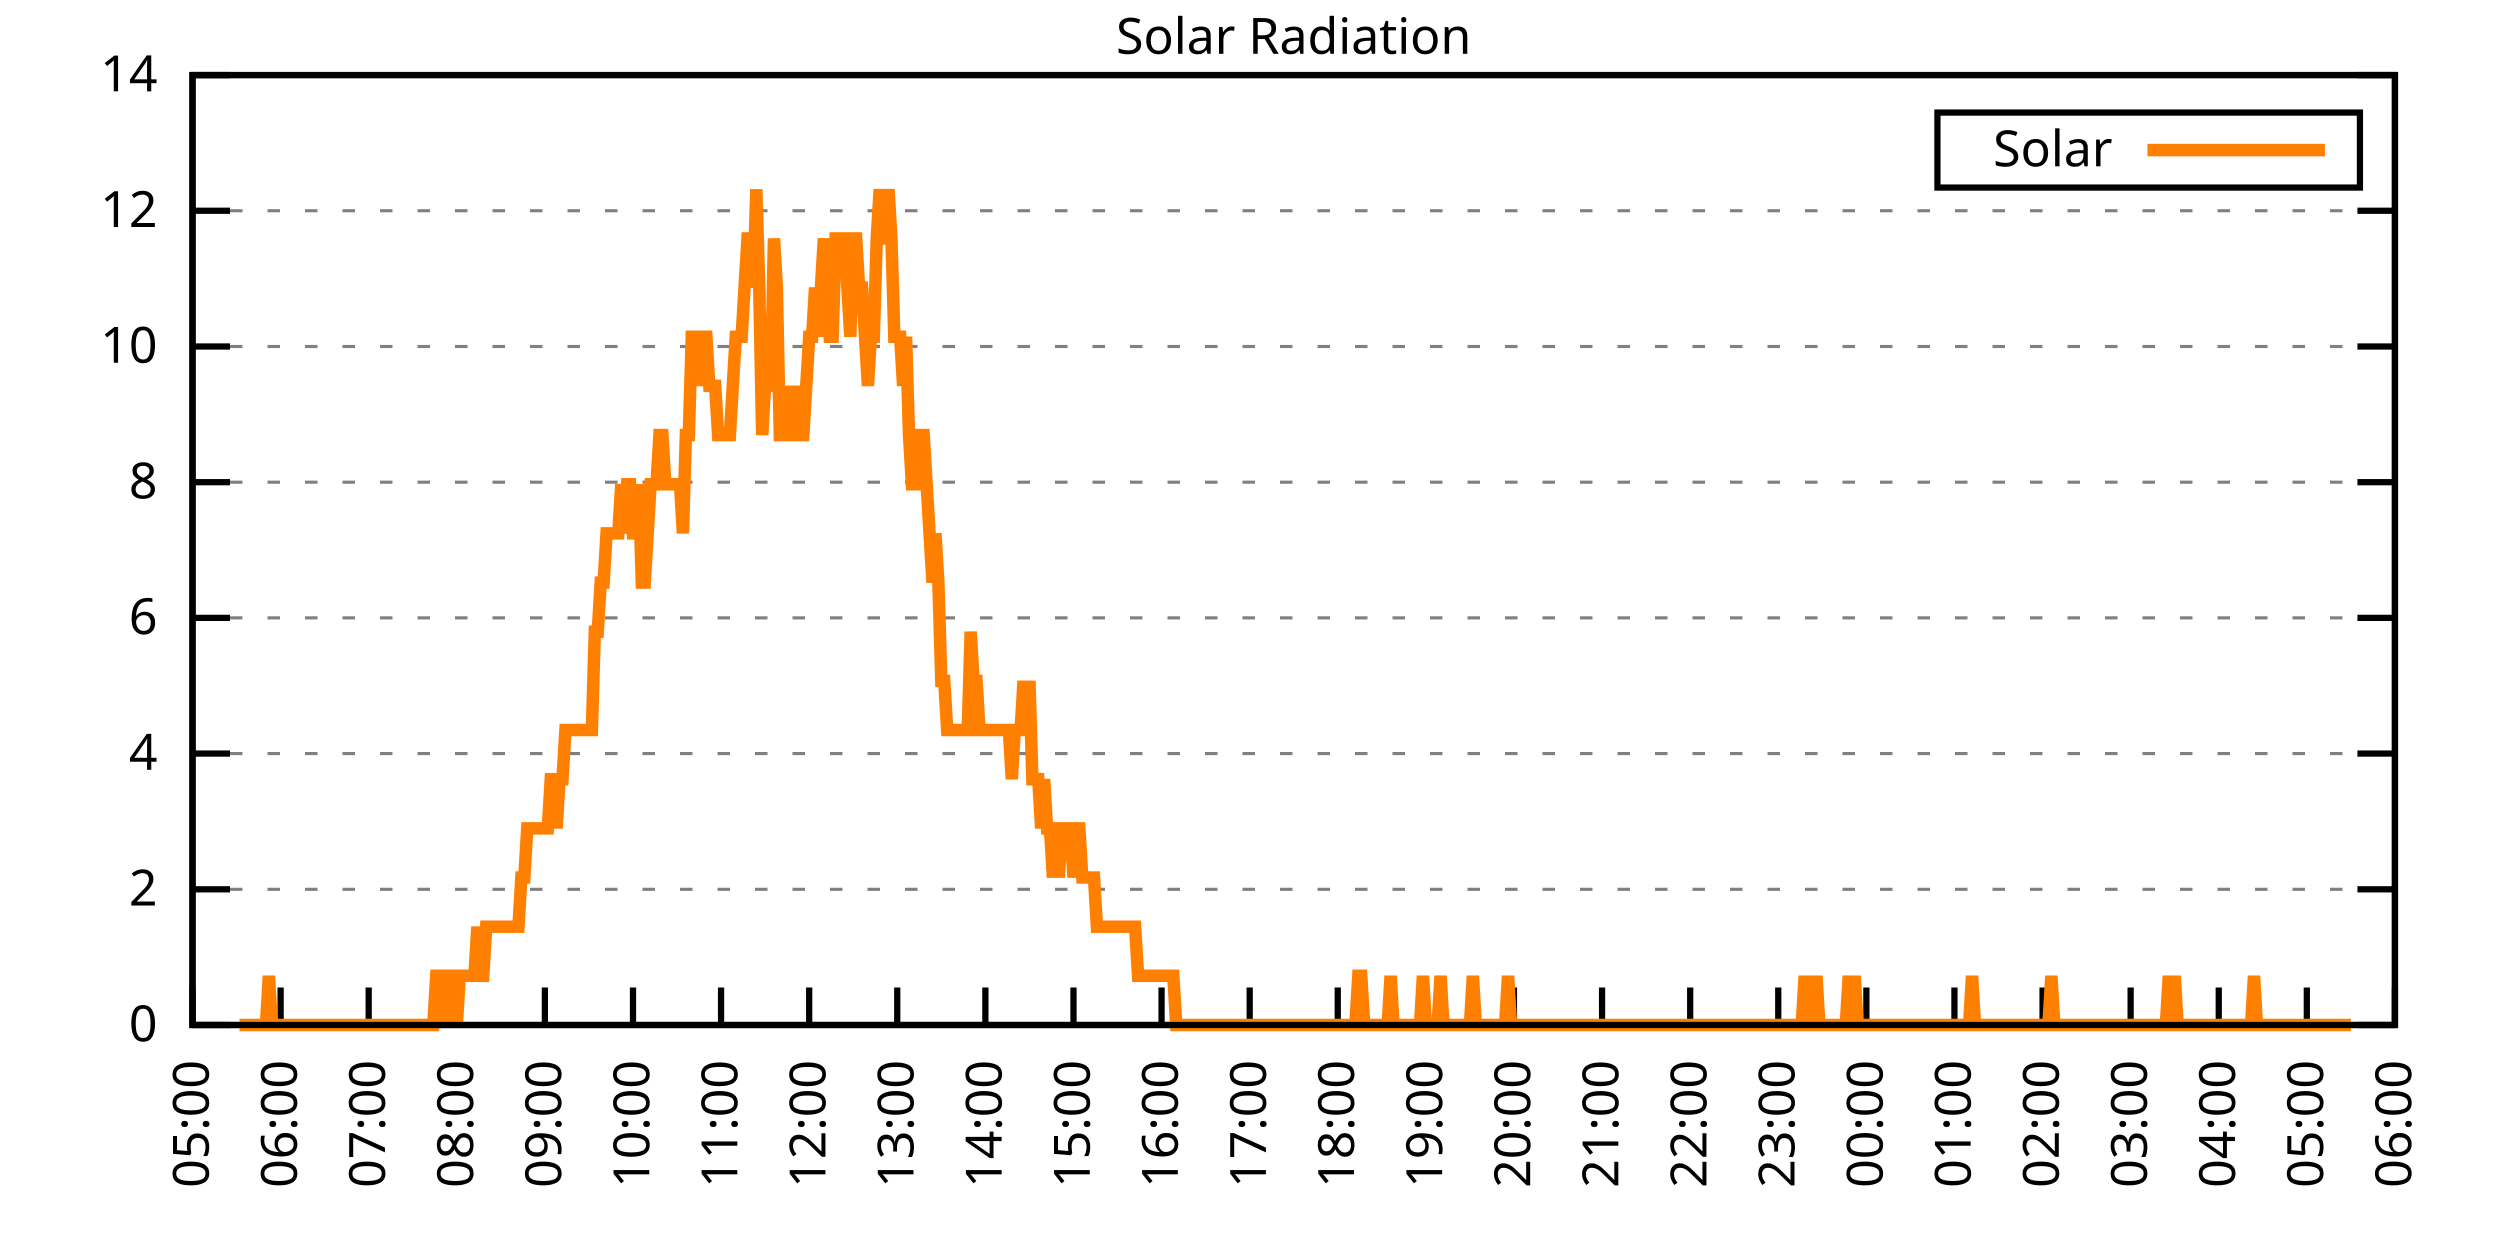
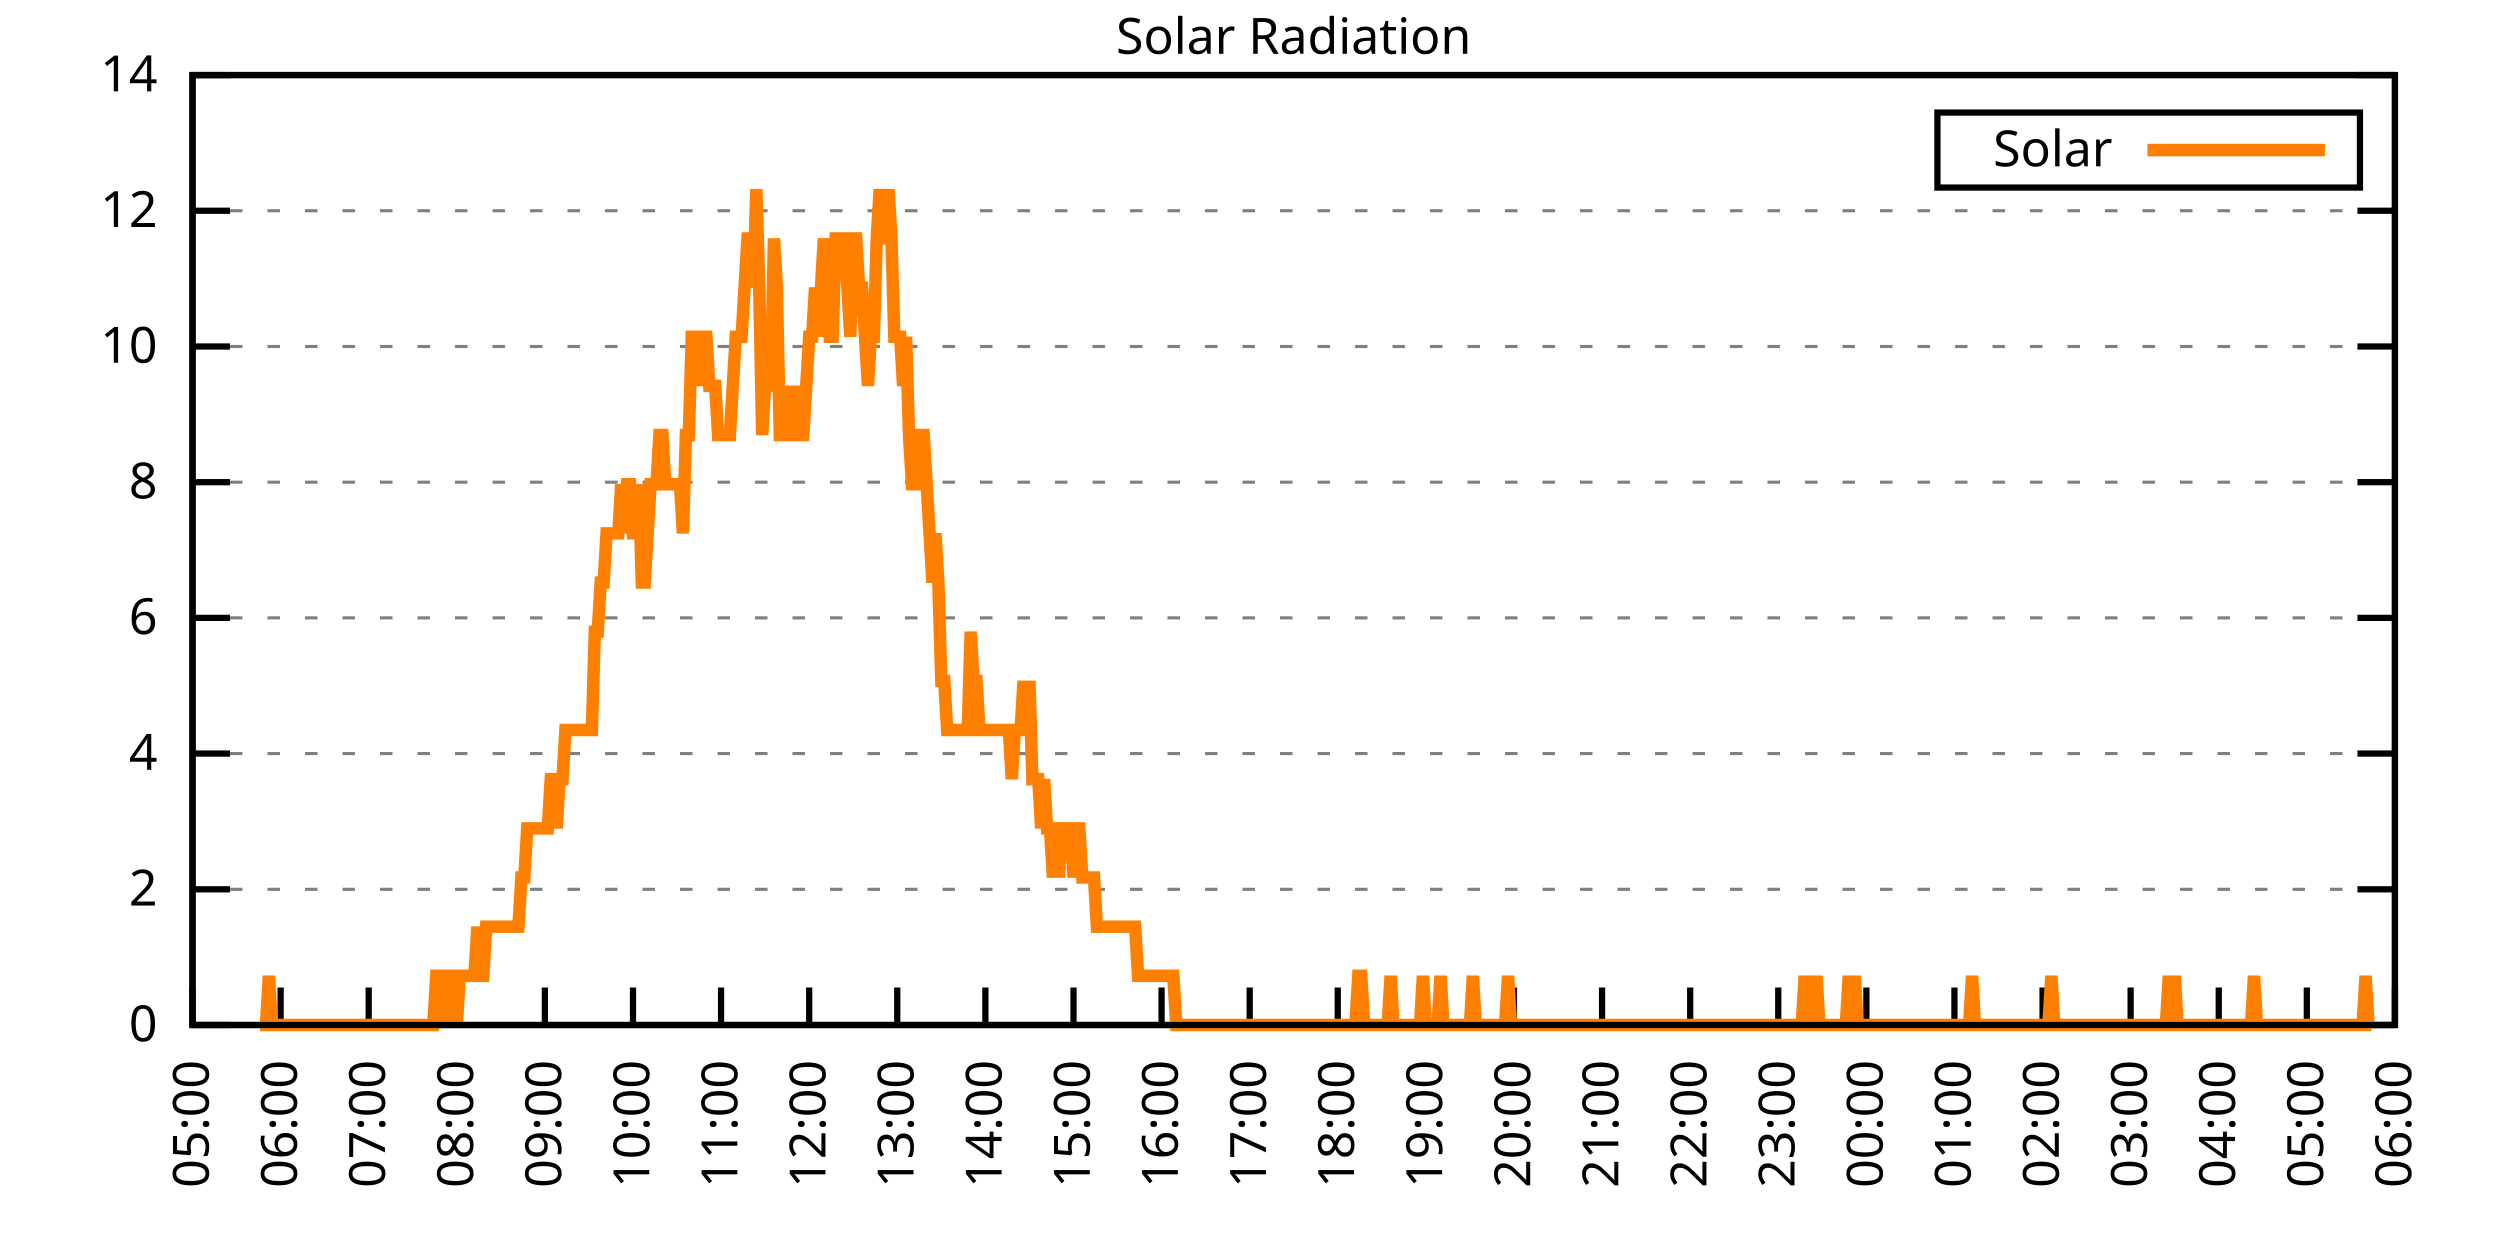
<svg xmlns="http://www.w3.org/2000/svg" xmlns:xlink="http://www.w3.org/1999/xlink" width="400" height="200" viewBox="0 0 400 200">
  <g id="gnuplot_canvas">
    <rect x="0" y="0" width="400" height="200" fill="none" />
    <defs>
      <circle id="gpDot" r="0.5" stroke-width="0.5" stroke="currentColor" />
      <path id="gpPt0" stroke-width="0.333" stroke="currentColor" d="M-1,0 h2 M0,-1 v2" />
      <path id="gpPt1" stroke-width="0.333" stroke="currentColor" d="M-1,-1 L1,1 M1,-1 L-1,1" />
      <path id="gpPt2" stroke-width="0.333" stroke="currentColor" d="M-1,0 L1,0 M0,-1 L0,1 M-1,-1 L1,1 M-1,1 L1,-1" />
      <rect id="gpPt3" stroke-width="0.333" stroke="currentColor" x="-1" y="-1" width="2" height="2" />
      <rect id="gpPt4" stroke-width="0.333" stroke="currentColor" fill="currentColor" x="-1" y="-1" width="2" height="2" />
      <circle id="gpPt5" stroke-width="0.333" stroke="currentColor" cx="0" cy="0" r="1" />
      <use xlink:href="#gpPt5" id="gpPt6" fill="currentColor" stroke="none" />
      <path id="gpPt7" stroke-width="0.333" stroke="currentColor" d="M0,-1.33 L-1.33,0.67 L1.33,0.67 z" />
      <use xlink:href="#gpPt7" id="gpPt8" fill="currentColor" stroke="none" />
      <use xlink:href="#gpPt7" id="gpPt9" stroke="currentColor" transform="rotate(180)" />
      <use xlink:href="#gpPt9" id="gpPt10" fill="currentColor" stroke="none" />
      <use xlink:href="#gpPt3" id="gpPt11" stroke="currentColor" transform="rotate(45)" />
      <use xlink:href="#gpPt11" id="gpPt12" fill="currentColor" stroke="none" />
      <path id="gpPt13" stroke-width="0.333" stroke="currentColor" d="M0,1.330 L1.265,0.411 L0.782,-1.067 L-0.782,-1.076 L-1.265,0.411 z" />
      <use xlink:href="#gpPt13" id="gpPt14" fill="currentColor" stroke="none" />
      <filter id="textbox" filterUnits="objectBoundingBox" x="0" y="0" height="1" width="1">
        <feFlood flood-color="white" flood-opacity="1" result="bgnd" />
        <feComposite in="SourceGraphic" in2="bgnd" operator="atop" />
      </filter>
      <filter id="greybox" filterUnits="objectBoundingBox" x="0" y="0" height="1" width="1">
        <feFlood flood-color="lightgrey" flood-opacity="1" result="grey" />
        <feComposite in="SourceGraphic" in2="grey" operator="atop" />
      </filter>
    </defs>
    <g fill="none" color="white" stroke="currentColor" stroke-width="1.00" stroke-linecap="butt" stroke-linejoin="miter">
</g>
    <g fill="none" color="black" stroke="currentColor" stroke-width="1.00" stroke-linecap="butt" stroke-linejoin="miter">
      <g stroke="none" shape-rendering="crispEdges">
        <polygon fill="rgb(255, 255, 255)" points="30.80,164.00 383.18,164.00 383.18,12.02 30.80,12.02 " />
      </g>
    </g>
    <g fill="none" color="black" stroke="currentColor" stroke-width="1.00" stroke-linecap="butt" stroke-linejoin="miter">
</g>
    <g fill="none" color="black" stroke="black" stroke-width="0.50" stroke-linecap="butt" stroke-linejoin="miter">
</g>
    <g fill="none" color="gray" stroke="currentColor" stroke-width="0.50" stroke-linecap="butt" stroke-linejoin="miter">
      <path stroke="gray" stroke-dasharray="2,4" class="gridline" d="M30.80,164.00 L383.19,164.00  " />
    </g>
    <g fill="none" color="gray" stroke="gray" stroke-width="1.00" stroke-linecap="butt" stroke-linejoin="miter">
</g>
    <g fill="none" color="black" stroke="currentColor" stroke-width="1.00" stroke-linecap="butt" stroke-linejoin="miter">
      <path stroke="black" d="M30.80,164.00 L36.80,164.00 M383.19,164.00 L377.19,164.00  " />
      <g transform="translate(25.20,166.60)" stroke="none" fill="black" font-family="Sans" font-size="8.00" text-anchor="end">
        <text>
          <tspan font-family="Sans"> 0</tspan>
        </text>
      </g>
    </g>
    <g fill="none" color="black" stroke="currentColor" stroke-width="1.00" stroke-linecap="butt" stroke-linejoin="miter">
</g>
    <g fill="none" color="black" stroke="black" stroke-width="0.50" stroke-linecap="butt" stroke-linejoin="miter">
</g>
    <g fill="none" color="gray" stroke="currentColor" stroke-width="0.50" stroke-linecap="butt" stroke-linejoin="miter">
      <path stroke="gray" stroke-dasharray="2,4" class="gridline" d="M30.80,142.29 L383.19,142.29  " />
    </g>
    <g fill="none" color="gray" stroke="gray" stroke-width="1.00" stroke-linecap="butt" stroke-linejoin="miter">
</g>
    <g fill="none" color="black" stroke="currentColor" stroke-width="1.00" stroke-linecap="butt" stroke-linejoin="miter">
      <path stroke="black" d="M30.80,142.29 L36.80,142.29 M383.19,142.29 L377.19,142.29  " />
      <g transform="translate(25.20,144.89)" stroke="none" fill="black" font-family="Sans" font-size="8.00" text-anchor="end">
        <text>
          <tspan font-family="Sans"> 2</tspan>
        </text>
      </g>
    </g>
    <g fill="none" color="black" stroke="currentColor" stroke-width="1.00" stroke-linecap="butt" stroke-linejoin="miter">
</g>
    <g fill="none" color="black" stroke="black" stroke-width="0.50" stroke-linecap="butt" stroke-linejoin="miter">
</g>
    <g fill="none" color="gray" stroke="currentColor" stroke-width="0.50" stroke-linecap="butt" stroke-linejoin="miter">
      <path stroke="gray" stroke-dasharray="2,4" class="gridline" d="M30.80,120.57 L383.19,120.57  " />
    </g>
    <g fill="none" color="gray" stroke="gray" stroke-width="1.00" stroke-linecap="butt" stroke-linejoin="miter">
</g>
    <g fill="none" color="black" stroke="currentColor" stroke-width="1.00" stroke-linecap="butt" stroke-linejoin="miter">
      <path stroke="black" d="M30.80,120.57 L36.80,120.57 M383.19,120.57 L377.19,120.57  " />
      <g transform="translate(25.20,123.17)" stroke="none" fill="black" font-family="Sans" font-size="8.00" text-anchor="end">
        <text>
          <tspan font-family="Sans"> 4</tspan>
        </text>
      </g>
    </g>
    <g fill="none" color="black" stroke="currentColor" stroke-width="1.00" stroke-linecap="butt" stroke-linejoin="miter">
</g>
    <g fill="none" color="black" stroke="black" stroke-width="0.50" stroke-linecap="butt" stroke-linejoin="miter">
</g>
    <g fill="none" color="gray" stroke="currentColor" stroke-width="0.50" stroke-linecap="butt" stroke-linejoin="miter">
      <path stroke="gray" stroke-dasharray="2,4" class="gridline" d="M30.80,98.86 L383.19,98.86  " />
    </g>
    <g fill="none" color="gray" stroke="gray" stroke-width="1.00" stroke-linecap="butt" stroke-linejoin="miter">
</g>
    <g fill="none" color="black" stroke="currentColor" stroke-width="1.00" stroke-linecap="butt" stroke-linejoin="miter">
      <path stroke="black" d="M30.80,98.86 L36.80,98.86 M383.19,98.86 L377.19,98.86  " />
      <g transform="translate(25.20,101.46)" stroke="none" fill="black" font-family="Sans" font-size="8.00" text-anchor="end">
        <text>
          <tspan font-family="Sans"> 6</tspan>
        </text>
      </g>
    </g>
    <g fill="none" color="black" stroke="currentColor" stroke-width="1.00" stroke-linecap="butt" stroke-linejoin="miter">
</g>
    <g fill="none" color="black" stroke="black" stroke-width="0.50" stroke-linecap="butt" stroke-linejoin="miter">
</g>
    <g fill="none" color="gray" stroke="currentColor" stroke-width="0.50" stroke-linecap="butt" stroke-linejoin="miter">
      <path stroke="gray" stroke-dasharray="2,4" class="gridline" d="M30.80,77.15 L383.19,77.15  " />
    </g>
    <g fill="none" color="gray" stroke="gray" stroke-width="1.00" stroke-linecap="butt" stroke-linejoin="miter">
</g>
    <g fill="none" color="black" stroke="currentColor" stroke-width="1.00" stroke-linecap="butt" stroke-linejoin="miter">
      <path stroke="black" d="M30.80,77.15 L36.80,77.15 M383.19,77.15 L377.19,77.15  " />
      <g transform="translate(25.20,79.75)" stroke="none" fill="black" font-family="Sans" font-size="8.00" text-anchor="end">
        <text>
          <tspan font-family="Sans"> 8</tspan>
        </text>
      </g>
    </g>
    <g fill="none" color="black" stroke="currentColor" stroke-width="1.00" stroke-linecap="butt" stroke-linejoin="miter">
</g>
    <g fill="none" color="black" stroke="black" stroke-width="0.50" stroke-linecap="butt" stroke-linejoin="miter">
</g>
    <g fill="none" color="gray" stroke="currentColor" stroke-width="0.50" stroke-linecap="butt" stroke-linejoin="miter">
      <path stroke="gray" stroke-dasharray="2,4" class="gridline" d="M30.80,55.44 L383.19,55.44  " />
    </g>
    <g fill="none" color="gray" stroke="gray" stroke-width="1.00" stroke-linecap="butt" stroke-linejoin="miter">
</g>
    <g fill="none" color="black" stroke="currentColor" stroke-width="1.00" stroke-linecap="butt" stroke-linejoin="miter">
      <path stroke="black" d="M30.80,55.44 L36.80,55.44 M383.19,55.44 L377.19,55.44  " />
      <g transform="translate(25.20,58.04)" stroke="none" fill="black" font-family="Sans" font-size="8.00" text-anchor="end">
        <text>
          <tspan font-family="Sans"> 10</tspan>
        </text>
      </g>
    </g>
    <g fill="none" color="black" stroke="currentColor" stroke-width="1.00" stroke-linecap="butt" stroke-linejoin="miter">
</g>
    <g fill="none" color="black" stroke="black" stroke-width="0.50" stroke-linecap="butt" stroke-linejoin="miter">
</g>
    <g fill="none" color="gray" stroke="currentColor" stroke-width="0.50" stroke-linecap="butt" stroke-linejoin="miter">
      <path stroke="gray" stroke-dasharray="2,4" class="gridline" d="M30.80,33.72 L383.19,33.72  " />
    </g>
    <g fill="none" color="gray" stroke="gray" stroke-width="1.00" stroke-linecap="butt" stroke-linejoin="miter">
</g>
    <g fill="none" color="black" stroke="currentColor" stroke-width="1.00" stroke-linecap="butt" stroke-linejoin="miter">
      <path stroke="black" d="M30.80,33.72 L36.80,33.72 M383.19,33.72 L377.19,33.72  " />
      <g transform="translate(25.20,36.32)" stroke="none" fill="black" font-family="Sans" font-size="8.00" text-anchor="end">
        <text>
          <tspan font-family="Sans"> 12</tspan>
        </text>
      </g>
    </g>
    <g fill="none" color="black" stroke="currentColor" stroke-width="1.00" stroke-linecap="butt" stroke-linejoin="miter">
</g>
    <g fill="none" color="black" stroke="black" stroke-width="0.50" stroke-linecap="butt" stroke-linejoin="miter">
</g>
    <g fill="none" color="gray" stroke="currentColor" stroke-width="0.50" stroke-linecap="butt" stroke-linejoin="miter">
      <path stroke="gray" stroke-dasharray="2,4" class="gridline" d="M30.80,12.01 L383.19,12.01  " />
    </g>
    <g fill="none" color="gray" stroke="gray" stroke-width="1.00" stroke-linecap="butt" stroke-linejoin="miter">
</g>
    <g fill="none" color="black" stroke="currentColor" stroke-width="1.00" stroke-linecap="butt" stroke-linejoin="miter">
      <path stroke="black" d="M30.80,12.01 L36.80,12.01 M383.19,12.01 L377.19,12.01  " />
      <g transform="translate(25.20,14.61)" stroke="none" fill="black" font-family="Sans" font-size="8.00" text-anchor="end">
        <text>
          <tspan font-family="Sans"> 14</tspan>
        </text>
      </g>
    </g>
    <g fill="none" color="black" stroke="currentColor" stroke-width="1.00" stroke-linecap="butt" stroke-linejoin="miter">
      <path stroke="black" d="M30.80,164.00 L30.80,158.00  " />
      <g transform="translate(33.40,169.60) rotate(270.00)" stroke="none" fill="black" font-family="Sans" font-size="8.00" text-anchor="end">
        <text>
          <tspan font-family="Sans">05:00</tspan>
        </text>
      </g>
    </g>
    <g fill="none" color="black" stroke="currentColor" stroke-width="1.00" stroke-linecap="butt" stroke-linejoin="miter">
      <path stroke="black" d="M44.90,164.00 L44.90,158.00  " />
      <g transform="translate(47.50,169.60) rotate(270.00)" stroke="none" fill="black" font-family="Sans" font-size="8.00" text-anchor="end">
        <text>
          <tspan font-family="Sans">06:00</tspan>
        </text>
      </g>
    </g>
    <g fill="none" color="black" stroke="currentColor" stroke-width="1.00" stroke-linecap="butt" stroke-linejoin="miter">
      <path stroke="black" d="M58.99,164.00 L58.99,158.00  " />
      <g transform="translate(61.59,169.60) rotate(270.00)" stroke="none" fill="black" font-family="Sans" font-size="8.00" text-anchor="end">
        <text>
          <tspan font-family="Sans">07:00</tspan>
        </text>
      </g>
    </g>
    <g fill="none" color="black" stroke="currentColor" stroke-width="1.00" stroke-linecap="butt" stroke-linejoin="miter">
      <path stroke="black" d="M73.09,164.00 L73.09,158.00  " />
      <g transform="translate(75.69,169.60) rotate(270.00)" stroke="none" fill="black" font-family="Sans" font-size="8.00" text-anchor="end">
        <text>
          <tspan font-family="Sans">08:00</tspan>
        </text>
      </g>
    </g>
    <g fill="none" color="black" stroke="currentColor" stroke-width="1.00" stroke-linecap="butt" stroke-linejoin="miter">
      <path stroke="black" d="M87.18,164.00 L87.18,158.00  " />
      <g transform="translate(89.78,169.60) rotate(270.00)" stroke="none" fill="black" font-family="Sans" font-size="8.00" text-anchor="end">
        <text>
          <tspan font-family="Sans">09:00</tspan>
        </text>
      </g>
    </g>
    <g fill="none" color="black" stroke="currentColor" stroke-width="1.00" stroke-linecap="butt" stroke-linejoin="miter">
      <path stroke="black" d="M101.28,164.00 L101.28,158.00  " />
      <g transform="translate(103.88,169.60) rotate(270.00)" stroke="none" fill="black" font-family="Sans" font-size="8.00" text-anchor="end">
        <text>
          <tspan font-family="Sans">10:00</tspan>
        </text>
      </g>
    </g>
    <g fill="none" color="black" stroke="currentColor" stroke-width="1.00" stroke-linecap="butt" stroke-linejoin="miter">
      <path stroke="black" d="M115.37,164.00 L115.37,158.00  " />
      <g transform="translate(117.97,169.60) rotate(270.00)" stroke="none" fill="black" font-family="Sans" font-size="8.00" text-anchor="end">
        <text>
          <tspan font-family="Sans">11:00</tspan>
        </text>
      </g>
    </g>
    <g fill="none" color="black" stroke="currentColor" stroke-width="1.00" stroke-linecap="butt" stroke-linejoin="miter">
      <path stroke="black" d="M129.47,164.00 L129.47,158.00  " />
      <g transform="translate(132.07,169.60) rotate(270.00)" stroke="none" fill="black" font-family="Sans" font-size="8.00" text-anchor="end">
        <text>
          <tspan font-family="Sans">12:00</tspan>
        </text>
      </g>
    </g>
    <g fill="none" color="black" stroke="currentColor" stroke-width="1.00" stroke-linecap="butt" stroke-linejoin="miter">
      <path stroke="black" d="M143.56,164.00 L143.56,158.00  " />
      <g transform="translate(146.16,169.60) rotate(270.00)" stroke="none" fill="black" font-family="Sans" font-size="8.00" text-anchor="end">
        <text>
          <tspan font-family="Sans">13:00</tspan>
        </text>
      </g>
    </g>
    <g fill="none" color="black" stroke="currentColor" stroke-width="1.00" stroke-linecap="butt" stroke-linejoin="miter">
      <path stroke="black" d="M157.66,164.00 L157.66,158.00  " />
      <g transform="translate(160.26,169.60) rotate(270.00)" stroke="none" fill="black" font-family="Sans" font-size="8.00" text-anchor="end">
        <text>
          <tspan font-family="Sans">14:00</tspan>
        </text>
      </g>
    </g>
    <g fill="none" color="black" stroke="currentColor" stroke-width="1.00" stroke-linecap="butt" stroke-linejoin="miter">
      <path stroke="black" d="M171.76,164.00 L171.76,158.00  " />
      <g transform="translate(174.36,169.60) rotate(270.00)" stroke="none" fill="black" font-family="Sans" font-size="8.00" text-anchor="end">
        <text>
          <tspan font-family="Sans">15:00</tspan>
        </text>
      </g>
    </g>
    <g fill="none" color="black" stroke="currentColor" stroke-width="1.00" stroke-linecap="butt" stroke-linejoin="miter">
      <path stroke="black" d="M185.85,164.00 L185.85,158.00  " />
      <g transform="translate(188.45,169.60) rotate(270.00)" stroke="none" fill="black" font-family="Sans" font-size="8.00" text-anchor="end">
        <text>
          <tspan font-family="Sans">16:00</tspan>
        </text>
      </g>
    </g>
    <g fill="none" color="black" stroke="currentColor" stroke-width="1.00" stroke-linecap="butt" stroke-linejoin="miter">
      <path stroke="black" d="M199.95,164.00 L199.95,158.00  " />
      <g transform="translate(202.55,169.60) rotate(270.00)" stroke="none" fill="black" font-family="Sans" font-size="8.00" text-anchor="end">
        <text>
          <tspan font-family="Sans">17:00</tspan>
        </text>
      </g>
    </g>
    <g fill="none" color="black" stroke="currentColor" stroke-width="1.00" stroke-linecap="butt" stroke-linejoin="miter">
      <path stroke="black" d="M214.04,164.00 L214.04,158.00  " />
      <g transform="translate(216.64,169.60) rotate(270.00)" stroke="none" fill="black" font-family="Sans" font-size="8.00" text-anchor="end">
        <text>
          <tspan font-family="Sans">18:00</tspan>
        </text>
      </g>
    </g>
    <g fill="none" color="black" stroke="currentColor" stroke-width="1.00" stroke-linecap="butt" stroke-linejoin="miter">
      <path stroke="black" d="M228.14,164.00 L228.14,158.00  " />
      <g transform="translate(230.74,169.60) rotate(270.00)" stroke="none" fill="black" font-family="Sans" font-size="8.00" text-anchor="end">
        <text>
          <tspan font-family="Sans">19:00</tspan>
        </text>
      </g>
    </g>
    <g fill="none" color="black" stroke="currentColor" stroke-width="1.00" stroke-linecap="butt" stroke-linejoin="miter">
      <path stroke="black" d="M242.23,164.00 L242.23,158.00  " />
      <g transform="translate(244.83,169.60) rotate(270.00)" stroke="none" fill="black" font-family="Sans" font-size="8.00" text-anchor="end">
        <text>
          <tspan font-family="Sans">20:00</tspan>
        </text>
      </g>
    </g>
    <g fill="none" color="black" stroke="currentColor" stroke-width="1.00" stroke-linecap="butt" stroke-linejoin="miter">
      <path stroke="black" d="M256.33,164.00 L256.33,158.00  " />
      <g transform="translate(258.93,169.60) rotate(270.00)" stroke="none" fill="black" font-family="Sans" font-size="8.00" text-anchor="end">
        <text>
          <tspan font-family="Sans">21:00</tspan>
        </text>
      </g>
    </g>
    <g fill="none" color="black" stroke="currentColor" stroke-width="1.00" stroke-linecap="butt" stroke-linejoin="miter">
      <path stroke="black" d="M270.43,164.00 L270.43,158.00  " />
      <g transform="translate(273.03,169.60) rotate(270.00)" stroke="none" fill="black" font-family="Sans" font-size="8.00" text-anchor="end">
        <text>
          <tspan font-family="Sans">22:00</tspan>
        </text>
      </g>
    </g>
    <g fill="none" color="black" stroke="currentColor" stroke-width="1.00" stroke-linecap="butt" stroke-linejoin="miter">
      <path stroke="black" d="M284.52,164.00 L284.52,158.00  " />
      <g transform="translate(287.12,169.60) rotate(270.00)" stroke="none" fill="black" font-family="Sans" font-size="8.00" text-anchor="end">
        <text>
          <tspan font-family="Sans">23:00</tspan>
        </text>
      </g>
    </g>
    <g fill="none" color="black" stroke="currentColor" stroke-width="1.00" stroke-linecap="butt" stroke-linejoin="miter">
      <path stroke="black" d="M298.62,164.00 L298.62,158.00  " />
      <g transform="translate(301.22,169.60) rotate(270.00)" stroke="none" fill="black" font-family="Sans" font-size="8.00" text-anchor="end">
        <text>
          <tspan font-family="Sans">00:00</tspan>
        </text>
      </g>
    </g>
    <g fill="none" color="black" stroke="currentColor" stroke-width="1.00" stroke-linecap="butt" stroke-linejoin="miter">
      <path stroke="black" d="M312.71,164.00 L312.71,158.00  " />
      <g transform="translate(315.31,169.60) rotate(270.00)" stroke="none" fill="black" font-family="Sans" font-size="8.00" text-anchor="end">
        <text>
          <tspan font-family="Sans">01:00</tspan>
        </text>
      </g>
    </g>
    <g fill="none" color="black" stroke="currentColor" stroke-width="1.00" stroke-linecap="butt" stroke-linejoin="miter">
      <path stroke="black" d="M326.81,164.00 L326.81,158.00  " />
      <g transform="translate(329.41,169.60) rotate(270.00)" stroke="none" fill="black" font-family="Sans" font-size="8.00" text-anchor="end">
        <text>
          <tspan font-family="Sans">02:00</tspan>
        </text>
      </g>
    </g>
    <g fill="none" color="black" stroke="currentColor" stroke-width="1.00" stroke-linecap="butt" stroke-linejoin="miter">
      <path stroke="black" d="M340.90,164.00 L340.90,158.00  " />
      <g transform="translate(343.50,169.60) rotate(270.00)" stroke="none" fill="black" font-family="Sans" font-size="8.00" text-anchor="end">
        <text>
          <tspan font-family="Sans">03:00</tspan>
        </text>
      </g>
    </g>
    <g fill="none" color="black" stroke="currentColor" stroke-width="1.00" stroke-linecap="butt" stroke-linejoin="miter">
      <path stroke="black" d="M355.00,164.00 L355.00,158.00  " />
      <g transform="translate(357.60,169.60) rotate(270.00)" stroke="none" fill="black" font-family="Sans" font-size="8.00" text-anchor="end">
        <text>
          <tspan font-family="Sans">04:00</tspan>
        </text>
      </g>
    </g>
    <g fill="none" color="black" stroke="currentColor" stroke-width="1.00" stroke-linecap="butt" stroke-linejoin="miter">
      <path stroke="black" d="M369.09,164.00 L369.09,158.00  " />
      <g transform="translate(371.69,169.60) rotate(270.00)" stroke="none" fill="black" font-family="Sans" font-size="8.00" text-anchor="end">
        <text>
          <tspan font-family="Sans">05:00</tspan>
        </text>
      </g>
    </g>
    <g fill="none" color="black" stroke="currentColor" stroke-width="1.00" stroke-linecap="butt" stroke-linejoin="miter">
      <path stroke="black" d="M383.19,164.00 L383.19,158.00  " />
      <g transform="translate(385.79,169.60) rotate(270.00)" stroke="none" fill="black" font-family="Sans" font-size="8.00" text-anchor="end">
        <text>
          <tspan font-family="Sans">06:00</tspan>
        </text>
      </g>
    </g>
    <g fill="none" color="black" stroke="currentColor" stroke-width="1.00" stroke-linecap="butt" stroke-linejoin="miter">
</g>
    <g fill="none" color="black" stroke="currentColor" stroke-width="1.00" stroke-linecap="butt" stroke-linejoin="miter">
      <path stroke="black" d="M30.80,12.01 L30.80,164.00 L383.19,164.00 L383.19,12.01 L30.80,12.01 Z  " />
    </g>
    <g fill="none" color="black" stroke="currentColor" stroke-width="1.00" stroke-linecap="butt" stroke-linejoin="miter">
</g>
    <g fill="none" color="black" stroke="currentColor" stroke-width="1.00" stroke-linecap="butt" stroke-linejoin="miter">
      <path stroke="black" d="M309.99,30.01 L309.99,18.01 L377.59,18.01 L377.59,30.01 L309.99,30.01 Z  " />
    </g>
    <g id="Solar_Radiation_plot_1">
      <g fill="none" color="white" stroke="black" stroke-width="2.00" stroke-linecap="butt" stroke-linejoin="miter">
</g>
      <g fill="none" color="black" stroke="currentColor" stroke-width="2.00" stroke-linecap="butt" stroke-linejoin="miter">
        <g transform="translate(337.99,26.61)" stroke="none" fill="black" font-family="Sans" font-size="8.00" text-anchor="end">
          <text>
            <tspan font-family="Sans">Solar</tspan>
          </text>
        </g>
      </g>
      <g fill="none" color="black" stroke="currentColor" stroke-width="2.00" stroke-linecap="butt" stroke-linejoin="miter">
-         <path stroke="rgb(255, 127,   0)" d="M343.59,24.01 L371.99,24.01 M38.32,164.00 L38.79,164.00 L39.26,164.00 L39.73,164.00 L40.20,164.00 L40.67,164.00   L41.14,164.00 L41.61,164.00 L42.08,164.00 L42.55,164.00 L43.02,156.13 L43.49,164.00 L43.96,164.00 L44.43,164.00   L44.90,164.00 L45.37,164.00 L45.84,164.00 L46.31,164.00 L46.78,164.00 L47.24,164.00 L47.71,164.00 L48.18,164.00   L48.65,164.00 L49.12,164.00 L49.59,164.00 L50.06,164.00 L50.53,164.00 L51.00,164.00 L51.47,164.00 L51.94,164.00   L52.41,164.00 L52.88,164.00 L53.35,164.00 L53.82,164.00 L54.29,164.00 L54.76,164.00 L55.23,164.00 L55.70,164.00   L56.17,164.00 L56.64,164.00 L57.11,164.00 L57.58,164.00 L58.05,164.00 L58.52,164.00 L58.99,164.00 L59.46,164.00   L59.93,164.00 L60.40,164.00 L60.87,164.00 L61.34,164.00 L61.81,164.00 L62.28,164.00 L62.75,164.00 L63.22,164.00   L63.69,164.00 L64.16,164.00 L64.63,164.00 L65.10,164.00 L65.57,164.00 L66.04,164.00 L66.51,164.00 L66.98,164.00   L67.45,164.00 L67.92,164.00 L68.39,164.00 L68.86,164.00 L69.33,164.00 L69.80,156.13 L70.27,156.13 L70.74,164.00   L71.21,156.13 L71.68,164.00 L72.15,156.13 L72.62,156.13 L73.09,164.00 L73.56,156.13 L74.03,156.13 L74.50,156.13   L74.97,156.13 L75.44,156.13 L75.91,156.13 L76.38,148.27 L76.85,156.13 L77.32,156.13 L77.79,148.27 L78.26,148.27   L78.73,148.27 L79.19,148.27 L79.66,148.27 L80.13,148.27 L80.60,148.27 L81.07,148.27 L81.54,148.27 L82.01,148.27   L82.48,148.27 L82.95,148.27 L83.42,140.40 L83.89,140.40 L84.36,132.54 L84.83,132.54 L85.30,132.54 L85.77,132.54   L86.24,132.54 L86.71,132.54 L87.18,132.54 L87.65,132.54 L88.12,124.67 L88.59,124.67 L89.06,132.54 L89.53,124.67   L90.00,124.67 L90.47,116.80 L90.94,116.80 L91.41,116.80 L91.88,116.80 L92.35,116.80 L92.82,116.80 L93.29,116.80   L93.76,116.80 L94.23,116.80 L94.70,116.80 L95.17,101.07 L95.64,101.07 L96.11,93.21 L96.58,93.21 L97.05,85.34   L97.52,85.34 L97.99,85.34 L98.46,85.34 L98.93,85.34 L99.40,77.48 L99.87,85.34 L100.34,77.48 L100.81,77.48   L101.28,85.34 L101.75,85.34 L102.22,77.48 L102.69,93.21 L103.16,93.21 L103.63,85.34 L104.10,77.48 L104.57,77.48   L105.04,77.48 L105.51,69.61 L105.98,69.61 L106.45,77.48 L106.92,77.48 L107.39,77.48 L107.86,77.48 L108.33,77.48   L108.80,77.48 L109.27,85.34 L109.74,69.61 L110.21,69.61 L110.68,53.88 L111.14,53.88 L111.61,61.74 L112.08,53.88   L112.55,53.88 L113.02,53.88 L113.49,61.74 L113.96,61.74 L114.43,61.74 L114.90,69.61 L115.37,69.61 L115.84,69.61   L116.31,69.61 L116.78,69.61 L117.25,61.74 L117.72,53.88 L118.19,53.88 L118.66,53.88 L119.13,46.01 L119.60,38.15   L120.07,38.15 L120.54,46.01 L121.01,30.28 L121.48,46.01 L121.95,69.61 L122.42,61.74 L122.89,61.74 L123.36,61.74   L123.83,38.15 L124.30,46.01 L124.77,69.61 L125.24,69.61 L125.71,69.61 L126.18,61.74 L126.65,69.61 L127.12,69.61   L127.59,61.74 L128.06,69.61 L128.53,69.61 L129.00,61.74 L129.47,53.88 L129.94,53.88 L130.41,46.01 L130.88,53.88   L131.35,46.01 L131.82,38.15 L132.29,46.01 L132.76,53.88 L133.23,53.88 L133.70,38.15 L134.17,38.15 L134.64,38.15   L135.11,38.15 L135.58,46.01 L136.05,53.88 L136.52,38.15 L136.99,38.15 L137.46,46.01 L137.93,46.01 L138.40,53.88   L138.87,61.74 L139.34,53.88 L139.81,53.88 L140.28,38.15 L140.75,30.28 L141.22,38.15 L141.69,38.15 L142.16,30.28   L142.63,38.15 L143.09,53.88 L143.56,53.88 L144.03,53.88 L144.50,61.74 L144.97,53.88 L145.44,69.61 L145.91,77.48   L146.38,77.48 L146.85,77.48 L147.32,69.61 L147.79,69.61 L148.26,77.48 L148.73,85.34 L149.20,93.21 L149.67,85.34   L150.14,93.21 L150.61,108.94 L151.08,108.94 L151.55,116.80 L152.02,116.80 L152.49,116.80 L152.96,116.80 L153.43,116.80   L153.90,116.80 L154.37,116.80 L154.84,116.80 L155.31,101.07 L155.78,108.94 L156.25,108.94 L156.72,116.80 L157.19,116.80   L157.66,116.80 L158.13,116.80 L158.60,116.80 L159.07,116.80 L159.54,116.80 L160.01,116.80 L160.48,116.80 L160.95,116.80   L161.42,116.80 L161.89,124.67 L162.36,116.80 L162.83,116.80 L163.30,116.80 L163.77,108.94 L164.24,116.80 L164.71,108.94   L165.18,124.67 L165.65,124.67 L166.12,124.67 L166.59,132.54 L167.06,124.67 L167.53,132.54 L168.00,132.54 L168.47,140.40   L168.94,132.54 L169.41,140.40 L169.88,132.54 L170.35,132.54 L170.82,132.54 L171.29,132.54 L171.76,140.40 L172.23,132.54   L172.70,132.54 L173.17,140.40 L173.64,140.40 L174.11,140.40 L174.58,140.40 L175.04,140.40 L175.51,148.27 L175.98,148.27   L176.45,148.27 L176.92,148.27 L177.39,148.27 L177.86,148.27 L178.33,148.27 L178.80,148.27 L179.27,148.27 L179.74,148.27   L180.21,148.27 L180.68,148.27 L181.15,148.27 L181.62,148.27 L182.09,156.13 L182.56,156.13 L183.03,156.13 L183.50,156.13   L183.97,156.13 L184.44,156.13 L184.91,156.13 L185.38,156.13 L185.85,156.13 L186.32,156.13 L186.79,156.13 L187.26,156.13   L187.73,156.13 L188.20,164.00 L188.67,164.00 L189.14,164.00 L189.61,164.00 L190.08,164.00 L190.55,164.00 L191.02,164.00   L191.49,164.00 L191.96,164.00 L192.43,164.00 L192.90,164.00 L193.37,164.00 L193.84,164.00 L194.31,164.00 L194.78,164.00   L195.25,164.00 L195.72,164.00 L196.19,164.00 L196.66,164.00 L197.13,164.00 L197.60,164.00 L198.07,164.00 L198.54,164.00   L199.01,164.00 L199.48,164.00 L199.95,164.00 L200.42,164.00 L200.89,164.00 L201.36,164.00 L201.83,164.00 L202.30,164.00   L202.77,164.00 L203.24,164.00 L203.71,164.00 L204.18,164.00 L204.65,164.00 L205.12,164.00 L205.59,164.00 L206.06,164.00   L206.53,164.00 L207.00,164.00 L207.46,164.00 L207.93,164.00 L208.40,164.00 L208.87,164.00 L209.34,164.00 L209.81,164.00   L210.28,164.00 L210.75,164.00 L211.22,164.00 L211.69,164.00 L212.16,164.00 L212.63,164.00 L213.10,164.00 L213.57,164.00   L214.04,164.00 L214.51,164.00 L214.98,164.00 L215.45,164.00 L215.92,164.00 L216.39,164.00 L216.86,164.00 L217.33,156.13   L217.80,156.13 L218.27,164.00 L218.74,164.00 L219.21,164.00 L219.68,164.00 L220.15,164.00 L220.62,164.00 L221.09,164.00   L221.56,164.00 L222.03,164.00 L222.50,156.13 L222.97,164.00 L223.44,164.00 L223.91,164.00 L224.38,164.00 L224.85,164.00   L225.32,164.00 L225.79,164.00 L226.26,164.00 L226.73,164.00 L227.20,164.00 L227.67,156.13 L228.14,164.00 L228.61,164.00   L229.08,164.00 L229.55,164.00 L230.02,164.00 L230.49,156.13 L230.96,164.00 L231.43,164.00 L231.90,164.00 L232.37,164.00   L232.84,164.00 L233.31,164.00 L233.78,164.00 L234.25,164.00 L234.72,164.00 L235.19,164.00 L235.66,156.13 L236.13,164.00   L236.60,164.00 L237.07,164.00 L237.54,164.00 L238.01,164.00 L238.48,164.00 L238.95,164.00 L239.41,164.00 L239.88,164.00   L240.35,164.00 L240.82,164.00 L241.29,156.13 L241.76,164.00 L242.23,164.00 L242.70,164.00 L243.17,164.00 L243.64,164.00   L244.11,164.00 L244.58,164.00 L245.05,164.00 L245.52,164.00 L245.99,164.00 L246.46,164.00 L246.93,164.00 L247.40,164.00   L247.87,164.00 L248.34,164.00 L248.81,164.00 L249.28,164.00 L249.75,164.00 L250.22,164.00 L250.69,164.00 L251.16,164.00   L251.63,164.00 L252.10,164.00 L252.57,164.00 L253.04,164.00 L253.51,164.00 L253.98,164.00 L254.45,164.00 L254.92,164.00   L255.39,164.00 L255.86,164.00 L256.33,164.00 L256.80,164.00 L257.27,164.00 L257.74,164.00 L258.21,164.00 L258.68,164.00   L259.15,164.00 L259.62,164.00 L260.09,164.00 L260.56,164.00 L261.03,164.00 L261.50,164.00 L261.97,164.00 L262.44,164.00   L262.91,164.00 L263.38,164.00 L263.85,164.00 L264.32,164.00 L264.79,164.00 L265.26,164.00 L265.73,164.00 L266.20,164.00   L266.67,164.00 L267.14,164.00 L267.61,164.00 L268.08,164.00 L268.55,164.00 L269.02,164.00 L269.49,164.00 L269.96,164.00   L270.43,164.00 L270.90,164.00 L271.36,164.00 L271.83,164.00 L272.30,164.00 L272.77,164.00 L273.24,164.00 L273.71,164.00   L274.18,164.00 L274.65,164.00 L275.12,164.00 L275.59,164.00 L276.06,164.00 L276.53,164.00 L277.00,164.00 L277.47,164.00   L277.94,164.00 L278.41,164.00 L278.88,164.00 L279.35,164.00 L279.82,164.00 L280.29,164.00 L280.76,164.00 L281.23,164.00   L281.70,164.00 L282.17,164.00 L282.64,164.00 L283.11,164.00 L283.58,164.00 L284.05,164.00 L284.52,164.00 L284.99,164.00   L285.46,164.00 L285.93,164.00 L286.40,164.00 L286.87,164.00 L287.34,164.00 L287.81,164.00 L288.28,164.00 L288.75,156.13   L289.22,164.00 L289.69,164.00 L290.16,164.00 L290.63,156.13 L291.10,164.00 L291.57,164.00 L292.04,164.00 L292.51,164.00   L292.98,164.00 L293.45,164.00 L293.92,164.00 L294.39,164.00 L294.86,164.00 L295.33,164.00 L295.80,156.13 L296.27,164.00   L296.74,156.13 L297.21,164.00 L297.68,164.00 L298.15,164.00 L298.62,164.00 L299.09,164.00 L299.56,164.00 L300.03,164.00   L300.50,164.00 L300.97,164.00 L301.44,164.00 L301.91,164.00 L302.38,164.00 L302.85,164.00 L303.31,164.00 L303.78,164.00   L304.25,164.00 L304.72,164.00 L305.19,164.00 L305.66,164.00 L306.13,164.00 L306.60,164.00 L307.07,164.00 L307.54,164.00   L308.01,164.00 L308.48,164.00 L308.95,164.00 L309.42,164.00 L309.89,164.00 L310.36,164.00 L310.83,164.00 L311.30,164.00   L311.77,164.00 L312.24,164.00 L312.71,164.00 L313.18,164.00 L313.65,164.00 L314.12,164.00 L314.59,164.00 L315.06,164.00   L315.53,156.13 L316.00,164.00 L316.47,164.00 L316.94,164.00 L317.41,164.00 L317.88,164.00 L318.35,164.00 L318.82,164.00   L319.29,164.00 L319.76,164.00 L320.23,164.00 L320.70,164.00 L321.17,164.00 L321.64,164.00 L322.11,164.00 L322.58,164.00   L323.05,164.00 L323.52,164.00 L323.99,164.00 L324.46,164.00 L324.93,164.00 L325.40,164.00 L325.87,164.00 L326.34,164.00   L326.81,164.00 L327.28,164.00 L327.75,164.00 L328.22,156.13 L328.69,164.00 L329.16,164.00 L329.63,164.00 L330.10,164.00   L330.57,164.00 L331.04,164.00 L331.51,164.00 L331.98,164.00 L332.45,164.00 L332.92,164.00 L333.39,164.00 L333.86,164.00   L334.33,164.00 L334.80,164.00 L335.26,164.00 L335.73,164.00 L336.20,164.00 L336.67,164.00 L337.14,164.00 L337.61,164.00   L338.08,164.00 L338.55,164.00 L339.02,164.00 L339.49,164.00 L339.96,164.00 L340.43,164.00 L340.90,164.00 L341.37,164.00   L341.84,164.00 L342.31,164.00 L342.78,164.00 L343.25,164.00 L343.72,164.00 L344.19,164.00 L344.66,164.00 L345.13,164.00   L345.60,164.00 L346.07,164.00 L346.54,164.00 L347.01,156.13 L347.48,164.00 L347.95,156.13 L348.42,164.00 L348.89,164.00   L349.36,164.00 L349.83,164.00 L350.30,164.00 L350.77,164.00 L351.24,164.00 L351.71,164.00 L352.18,164.00 L352.65,164.00   L353.12,164.00 L353.59,164.00 L354.06,164.00 L354.53,164.00 L355.00,164.00 L355.47,164.00 L355.94,164.00 L356.41,164.00   L356.88,164.00 L357.35,164.00 L357.82,164.00 L358.29,164.00 L358.76,164.00 L359.23,164.00 L359.70,164.00 L360.17,164.00   L360.64,156.13 L361.11,164.00 L361.58,164.00 L362.05,164.00 L362.52,164.00 L362.99,164.00 L363.46,164.00 L363.93,164.00   L364.40,164.00 L364.87,164.00 L365.34,164.00 L365.81,164.00 L366.28,164.00 L366.75,164.00 L367.21,164.00 L367.68,164.00   L368.15,164.00 L368.62,164.00 L369.09,164.00 L369.56,164.00 L370.03,164.00 L370.50,164.00 L370.97,164.00 L371.44,164.00   L371.91,164.00 L372.38,164.00 L372.85,164.00 L373.32,164.00 L373.79,164.00 L374.26,164.00 L374.73,164.00 L375.20,164.00   L375.67,164.00 L376.14,164.00  " />
+         <path stroke="rgb(255, 127,   0)" d="M343.59,24.01 L371.99,24.01 M41.61,164.00 L42.08,164.00 L42.55,164.00 L43.02,156.13 L43.49,164.00 L43.96,164.00   L44.43,164.00 L44.90,164.00 L45.37,164.00 L45.84,164.00 L46.31,164.00 L46.78,164.00 L47.24,164.00 L47.71,164.00   L48.18,164.00 L48.65,164.00 L49.12,164.00 L49.59,164.00 L50.06,164.00 L50.53,164.00 L51.00,164.00 L51.47,164.00   L51.94,164.00 L52.41,164.00 L52.88,164.00 L53.35,164.00 L53.82,164.00 L54.29,164.00 L54.76,164.00 L55.23,164.00   L55.70,164.00 L56.17,164.00 L56.64,164.00 L57.11,164.00 L57.58,164.00 L58.05,164.00 L58.52,164.00 L58.99,164.00   L59.46,164.00 L59.93,164.00 L60.40,164.00 L60.87,164.00 L61.34,164.00 L61.81,164.00 L62.28,164.00 L62.75,164.00   L63.22,164.00 L63.69,164.00 L64.16,164.00 L64.63,164.00 L65.10,164.00 L65.57,164.00 L66.04,164.00 L66.51,164.00   L66.98,164.00 L67.45,164.00 L67.92,164.00 L68.39,164.00 L68.86,164.00 L69.33,164.00 L69.80,156.13 L70.27,156.13   L70.74,164.00 L71.21,156.13 L71.68,164.00 L72.15,156.13 L72.62,156.13 L73.09,164.00 L73.56,156.13 L74.03,156.13   L74.50,156.13 L74.97,156.13 L75.44,156.13 L75.91,156.13 L76.38,148.27 L76.85,156.13 L77.32,156.13 L77.79,148.27   L78.26,148.27 L78.73,148.27 L79.19,148.27 L79.66,148.27 L80.13,148.27 L80.60,148.27 L81.07,148.27 L81.54,148.27   L82.01,148.27 L82.48,148.27 L82.95,148.27 L83.42,140.40 L83.89,140.40 L84.36,132.54 L84.83,132.54 L85.30,132.54   L85.77,132.54 L86.24,132.54 L86.71,132.54 L87.18,132.54 L87.65,132.54 L88.12,124.67 L88.59,124.67 L89.06,132.54   L89.53,124.67 L90.00,124.67 L90.47,116.80 L90.94,116.80 L91.41,116.80 L91.88,116.80 L92.35,116.80 L92.82,116.80   L93.29,116.80 L93.76,116.80 L94.23,116.80 L94.70,116.80 L95.17,101.07 L95.64,101.07 L96.11,93.21 L96.58,93.21   L97.05,85.34 L97.52,85.34 L97.99,85.34 L98.46,85.34 L98.93,85.34 L99.40,77.48 L99.87,85.34 L100.34,77.48   L100.81,77.48 L101.28,85.34 L101.75,85.34 L102.22,77.48 L102.69,93.21 L103.16,93.21 L103.63,85.34 L104.10,77.48   L104.57,77.48 L105.04,77.48 L105.51,69.61 L105.98,69.61 L106.45,77.48 L106.92,77.48 L107.39,77.48 L107.86,77.48   L108.33,77.48 L108.80,77.48 L109.27,85.34 L109.74,69.61 L110.21,69.61 L110.68,53.88 L111.14,53.88 L111.61,61.74   L112.08,53.88 L112.55,53.88 L113.02,53.88 L113.49,61.74 L113.96,61.74 L114.43,61.74 L114.90,69.61 L115.37,69.61   L115.84,69.61 L116.31,69.61 L116.78,69.61 L117.25,61.74 L117.72,53.88 L118.19,53.88 L118.66,53.88 L119.13,46.01   L119.60,38.15 L120.07,38.15 L120.54,46.01 L121.01,30.28 L121.48,46.01 L121.95,69.61 L122.42,61.74 L122.89,61.74   L123.36,61.74 L123.83,38.15 L124.30,46.01 L124.77,69.61 L125.24,69.61 L125.71,69.61 L126.18,61.74 L126.65,69.61   L127.12,69.61 L127.59,61.74 L128.06,69.61 L128.53,69.61 L129.00,61.74 L129.47,53.88 L129.94,53.88 L130.41,46.01   L130.88,53.88 L131.35,46.01 L131.82,38.15 L132.29,46.01 L132.76,53.88 L133.23,53.88 L133.70,38.15 L134.17,38.15   L134.64,38.15 L135.11,38.15 L135.58,46.01 L136.05,53.88 L136.52,38.15 L136.99,38.15 L137.46,46.01 L137.93,46.01   L138.40,53.88 L138.87,61.74 L139.34,53.88 L139.81,53.88 L140.28,38.15 L140.75,30.28 L141.22,38.15 L141.69,38.15   L142.16,30.28 L142.63,38.15 L143.09,53.88 L143.56,53.88 L144.03,53.88 L144.50,61.74 L144.97,53.88 L145.44,69.61   L145.91,77.48 L146.38,77.48 L146.85,77.48 L147.32,69.61 L147.79,69.61 L148.26,77.48 L148.73,85.34 L149.20,93.21   L149.67,85.34 L150.14,93.21 L150.61,108.94 L151.08,108.94 L151.55,116.80 L152.02,116.80 L152.49,116.80 L152.96,116.80   L153.43,116.80 L153.90,116.80 L154.37,116.80 L154.84,116.80 L155.31,101.07 L155.78,108.94 L156.25,108.94 L156.72,116.80   L157.19,116.80 L157.66,116.80 L158.13,116.80 L158.60,116.80 L159.07,116.80 L159.54,116.80 L160.01,116.80 L160.48,116.80   L160.95,116.80 L161.42,116.80 L161.89,124.67 L162.36,116.80 L162.83,116.80 L163.30,116.80 L163.77,108.94 L164.24,116.80   L164.71,108.94 L165.18,124.67 L165.65,124.67 L166.12,124.67 L166.59,132.54 L167.06,124.67 L167.53,132.54 L168.00,132.54   L168.47,140.40 L168.94,132.54 L169.41,140.40 L169.88,132.54 L170.35,132.54 L170.82,132.54 L171.29,132.54 L171.76,140.40   L172.23,132.54 L172.70,132.54 L173.17,140.40 L173.64,140.40 L174.11,140.40 L174.58,140.40 L175.04,140.40 L175.51,148.27   L175.98,148.27 L176.45,148.27 L176.92,148.27 L177.39,148.27 L177.86,148.27 L178.33,148.27 L178.80,148.27 L179.27,148.27   L179.74,148.27 L180.21,148.27 L180.68,148.27 L181.15,148.27 L181.62,148.27 L182.09,156.13 L182.56,156.13 L183.03,156.13   L183.50,156.13 L183.97,156.13 L184.44,156.13 L184.91,156.13 L185.38,156.13 L185.85,156.13 L186.32,156.13 L186.79,156.13   L187.26,156.13 L187.73,156.13 L188.20,164.00 L188.67,164.00 L189.14,164.00 L189.61,164.00 L190.08,164.00 L190.55,164.00   L191.02,164.00 L191.49,164.00 L191.96,164.00 L192.43,164.00 L192.90,164.00 L193.37,164.00 L193.84,164.00 L194.31,164.00   L194.78,164.00 L195.25,164.00 L195.72,164.00 L196.19,164.00 L196.66,164.00 L197.13,164.00 L197.60,164.00 L198.07,164.00   L198.54,164.00 L199.01,164.00 L199.48,164.00 L199.95,164.00 L200.42,164.00 L200.89,164.00 L201.36,164.00 L201.83,164.00   L202.30,164.00 L202.77,164.00 L203.24,164.00 L203.71,164.00 L204.18,164.00 L204.65,164.00 L205.12,164.00 L205.59,164.00   L206.06,164.00 L206.53,164.00 L207.00,164.00 L207.46,164.00 L207.93,164.00 L208.40,164.00 L208.87,164.00 L209.34,164.00   L209.81,164.00 L210.28,164.00 L210.75,164.00 L211.22,164.00 L211.69,164.00 L212.16,164.00 L212.63,164.00 L213.10,164.00   L213.57,164.00 L214.04,164.00 L214.51,164.00 L214.98,164.00 L215.45,164.00 L215.92,164.00 L216.39,164.00 L216.86,164.00   L217.33,156.13 L217.80,156.13 L218.27,164.00 L218.74,164.00 L219.21,164.00 L219.68,164.00 L220.15,164.00 L220.62,164.00   L221.09,164.00 L221.56,164.00 L222.03,164.00 L222.50,156.13 L222.97,164.00 L223.44,164.00 L223.91,164.00 L224.38,164.00   L224.85,164.00 L225.32,164.00 L225.79,164.00 L226.26,164.00 L226.73,164.00 L227.20,164.00 L227.67,156.13 L228.14,164.00   L228.61,164.00 L229.08,164.00 L229.55,164.00 L230.02,164.00 L230.49,156.13 L230.96,164.00 L231.43,164.00 L231.90,164.00   L232.37,164.00 L232.84,164.00 L233.31,164.00 L233.78,164.00 L234.25,164.00 L234.72,164.00 L235.19,164.00 L235.66,156.13   L236.13,164.00 L236.60,164.00 L237.07,164.00 L237.54,164.00 L238.01,164.00 L238.48,164.00 L238.95,164.00 L239.41,164.00   L239.88,164.00 L240.35,164.00 L240.82,164.00 L241.29,156.13 L241.76,164.00 L242.23,164.00 L242.70,164.00 L243.17,164.00   L243.64,164.00 L244.11,164.00 L244.58,164.00 L245.05,164.00 L245.52,164.00 L245.99,164.00 L246.46,164.00 L246.93,164.00   L247.40,164.00 L247.87,164.00 L248.34,164.00 L248.81,164.00 L249.28,164.00 L249.75,164.00 L250.22,164.00 L250.69,164.00   L251.16,164.00 L251.63,164.00 L252.10,164.00 L252.57,164.00 L253.04,164.00 L253.51,164.00 L253.98,164.00 L254.45,164.00   L254.92,164.00 L255.39,164.00 L255.86,164.00 L256.33,164.00 L256.80,164.00 L257.27,164.00 L257.74,164.00 L258.21,164.00   L258.68,164.00 L259.15,164.00 L259.62,164.00 L260.09,164.00 L260.56,164.00 L261.03,164.00 L261.50,164.00 L261.97,164.00   L262.44,164.00 L262.91,164.00 L263.38,164.00 L263.85,164.00 L264.32,164.00 L264.79,164.00 L265.26,164.00 L265.73,164.00   L266.20,164.00 L266.67,164.00 L267.14,164.00 L267.61,164.00 L268.08,164.00 L268.55,164.00 L269.02,164.00 L269.49,164.00   L269.96,164.00 L270.43,164.00 L270.90,164.00 L271.36,164.00 L271.83,164.00 L272.30,164.00 L272.77,164.00 L273.24,164.00   L273.71,164.00 L274.18,164.00 L274.65,164.00 L275.12,164.00 L275.59,164.00 L276.06,164.00 L276.53,164.00 L277.00,164.00   L277.47,164.00 L277.94,164.00 L278.41,164.00 L278.88,164.00 L279.35,164.00 L279.82,164.00 L280.29,164.00 L280.76,164.00   L281.23,164.00 L281.70,164.00 L282.17,164.00 L282.64,164.00 L283.11,164.00 L283.58,164.00 L284.05,164.00 L284.52,164.00   L284.99,164.00 L285.46,164.00 L285.93,164.00 L286.40,164.00 L286.87,164.00 L287.34,164.00 L287.81,164.00 L288.28,164.00   L288.75,156.13 L289.22,164.00 L289.69,164.00 L290.16,164.00 L290.63,156.13 L291.10,164.00 L291.57,164.00 L292.04,164.00   L292.51,164.00 L292.98,164.00 L293.45,164.00 L293.92,164.00 L294.39,164.00 L294.86,164.00 L295.33,164.00 L295.80,156.13   L296.27,164.00 L296.74,156.13 L297.21,164.00 L297.68,164.00 L298.15,164.00 L298.62,164.00 L299.09,164.00 L299.56,164.00   L300.03,164.00 L300.50,164.00 L300.97,164.00 L301.44,164.00 L301.91,164.00 L302.38,164.00 L302.85,164.00 L303.31,164.00   L303.78,164.00 L304.25,164.00 L304.72,164.00 L305.19,164.00 L305.66,164.00 L306.13,164.00 L306.60,164.00 L307.07,164.00   L307.54,164.00 L308.01,164.00 L308.48,164.00 L308.95,164.00 L309.42,164.00 L309.89,164.00 L310.36,164.00 L310.83,164.00   L311.30,164.00 L311.77,164.00 L312.24,164.00 L312.71,164.00 L313.18,164.00 L313.65,164.00 L314.12,164.00 L314.59,164.00   L315.06,164.00 L315.53,156.13 L316.00,164.00 L316.47,164.00 L316.94,164.00 L317.41,164.00 L317.88,164.00 L318.35,164.00   L318.82,164.00 L319.29,164.00 L319.76,164.00 L320.23,164.00 L320.70,164.00 L321.17,164.00 L321.64,164.00 L322.11,164.00   L322.58,164.00 L323.05,164.00 L323.52,164.00 L323.99,164.00 L324.46,164.00 L324.93,164.00 L325.40,164.00 L325.87,164.00   L326.34,164.00 L326.81,164.00 L327.28,164.00 L327.75,164.00 L328.22,156.13 L328.69,164.00 L329.16,164.00 L329.63,164.00   L330.10,164.00 L330.57,164.00 L331.04,164.00 L331.51,164.00 L331.98,164.00 L332.45,164.00 L332.92,164.00 L333.39,164.00   L333.86,164.00 L334.33,164.00 L334.80,164.00 L335.26,164.00 L335.73,164.00 L336.20,164.00 L336.67,164.00 L337.14,164.00   L337.61,164.00 L338.08,164.00 L338.55,164.00 L339.02,164.00 L339.49,164.00 L339.96,164.00 L340.43,164.00 L340.90,164.00   L341.37,164.00 L341.84,164.00 L342.31,164.00 L342.78,164.00 L343.25,164.00 L343.72,164.00 L344.19,164.00 L344.66,164.00   L345.13,164.00 L345.60,164.00 L346.07,164.00 L346.54,164.00 L347.01,156.13 L347.48,164.00 L347.95,156.13 L348.42,164.00   L348.89,164.00 L349.36,164.00 L349.83,164.00 L350.30,164.00 L350.77,164.00 L351.24,164.00 L351.71,164.00 L352.18,164.00   L352.65,164.00 L353.12,164.00 L353.59,164.00 L354.06,164.00 L354.53,164.00 L355.00,164.00 L355.47,164.00 L355.94,164.00   L356.41,164.00 L356.88,164.00 L357.35,164.00 L357.82,164.00 L358.29,164.00 L358.76,164.00 L359.23,164.00 L359.70,164.00   L360.17,164.00 L360.64,156.13 L361.11,164.00 L361.58,164.00 L362.05,164.00 L362.52,164.00 L362.99,164.00 L363.46,164.00   L363.93,164.00 L364.40,164.00 L364.87,164.00 L365.34,164.00 L365.81,164.00 L366.28,164.00 L366.75,164.00 L367.21,164.00   L367.68,164.00 L368.15,164.00 L368.62,164.00 L369.09,164.00 L369.56,164.00 L370.03,164.00 L370.50,164.00 L370.97,164.00   L371.44,164.00 L371.91,164.00 L372.38,164.00 L372.85,164.00 L373.32,164.00 L373.79,164.00 L374.26,164.00 L374.73,164.00   L375.20,164.00 L375.67,164.00 L376.14,164.00 L376.61,164.00 L377.08,164.00 L377.55,164.00 L378.02,164.00 L378.49,156.13   L378.96,164.00 L379.43,164.00  " />
      </g>
    </g>
    <g fill="none" color="black" stroke="currentColor" stroke-width="2.00" stroke-linecap="butt" stroke-linejoin="miter">
</g>
    <g fill="none" color="black" stroke="black" stroke-width="1.00" stroke-linecap="butt" stroke-linejoin="miter">
</g>
    <g fill="none" color="black" stroke="currentColor" stroke-width="1.00" stroke-linecap="butt" stroke-linejoin="miter">
      <path stroke="black" d="M30.80,12.01 L30.80,164.00 L383.19,164.00 L383.19,12.01 L30.80,12.01 Z  " />
      <g transform="translate(6.80,88.01) rotate(270.00)" stroke="none" fill="black" font-family="Sans" font-size="8.00" text-anchor="middle">
        <text />
      </g>
    </g>
    <g fill="none" color="black" stroke="currentColor" stroke-width="1.00" stroke-linecap="butt" stroke-linejoin="miter">
</g>
    <g fill="none" color="black" stroke="currentColor" stroke-width="1.00" stroke-linecap="butt" stroke-linejoin="miter">
      <g transform="translate(206.99,8.61)" stroke="none" fill="black" font-family="Sans" font-size="8.00" text-anchor="middle">
        <text>
          <tspan font-family="Sans">Solar Radiation</tspan>
        </text>
      </g>
    </g>
    <g fill="none" color="black" stroke="currentColor" stroke-width="1.00" stroke-linecap="butt" stroke-linejoin="miter">
</g>
  </g>
</svg>
